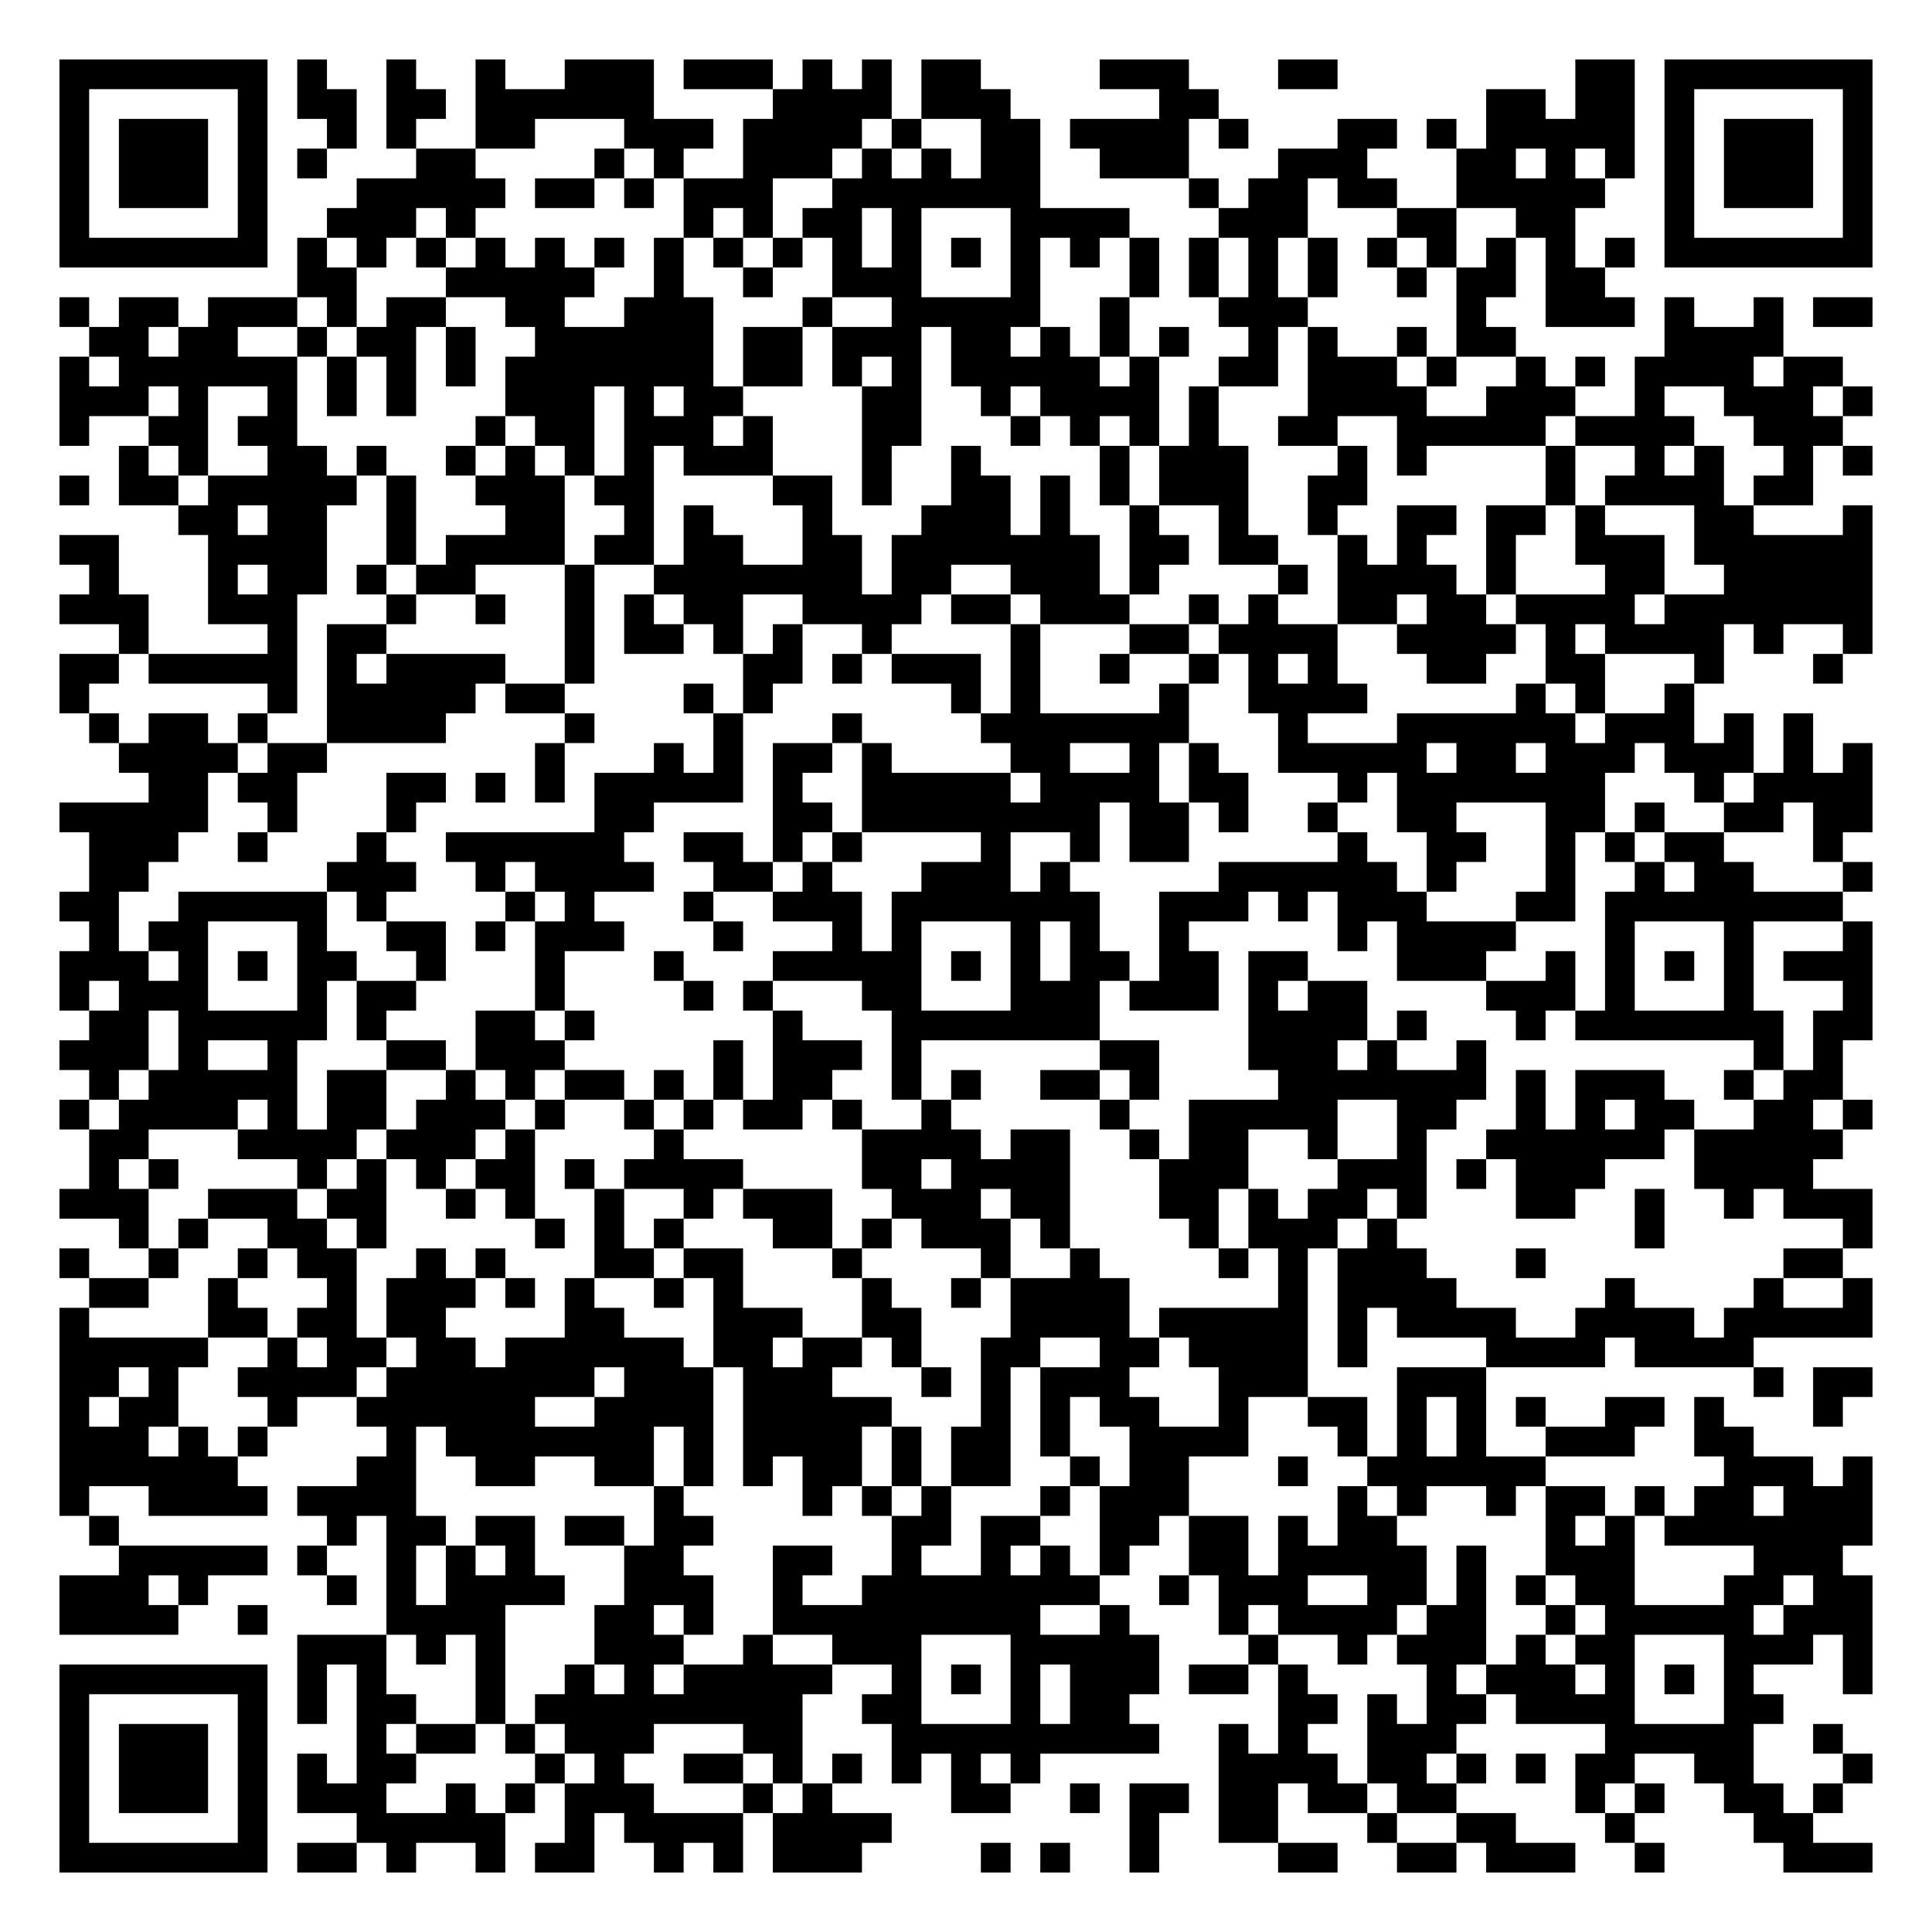
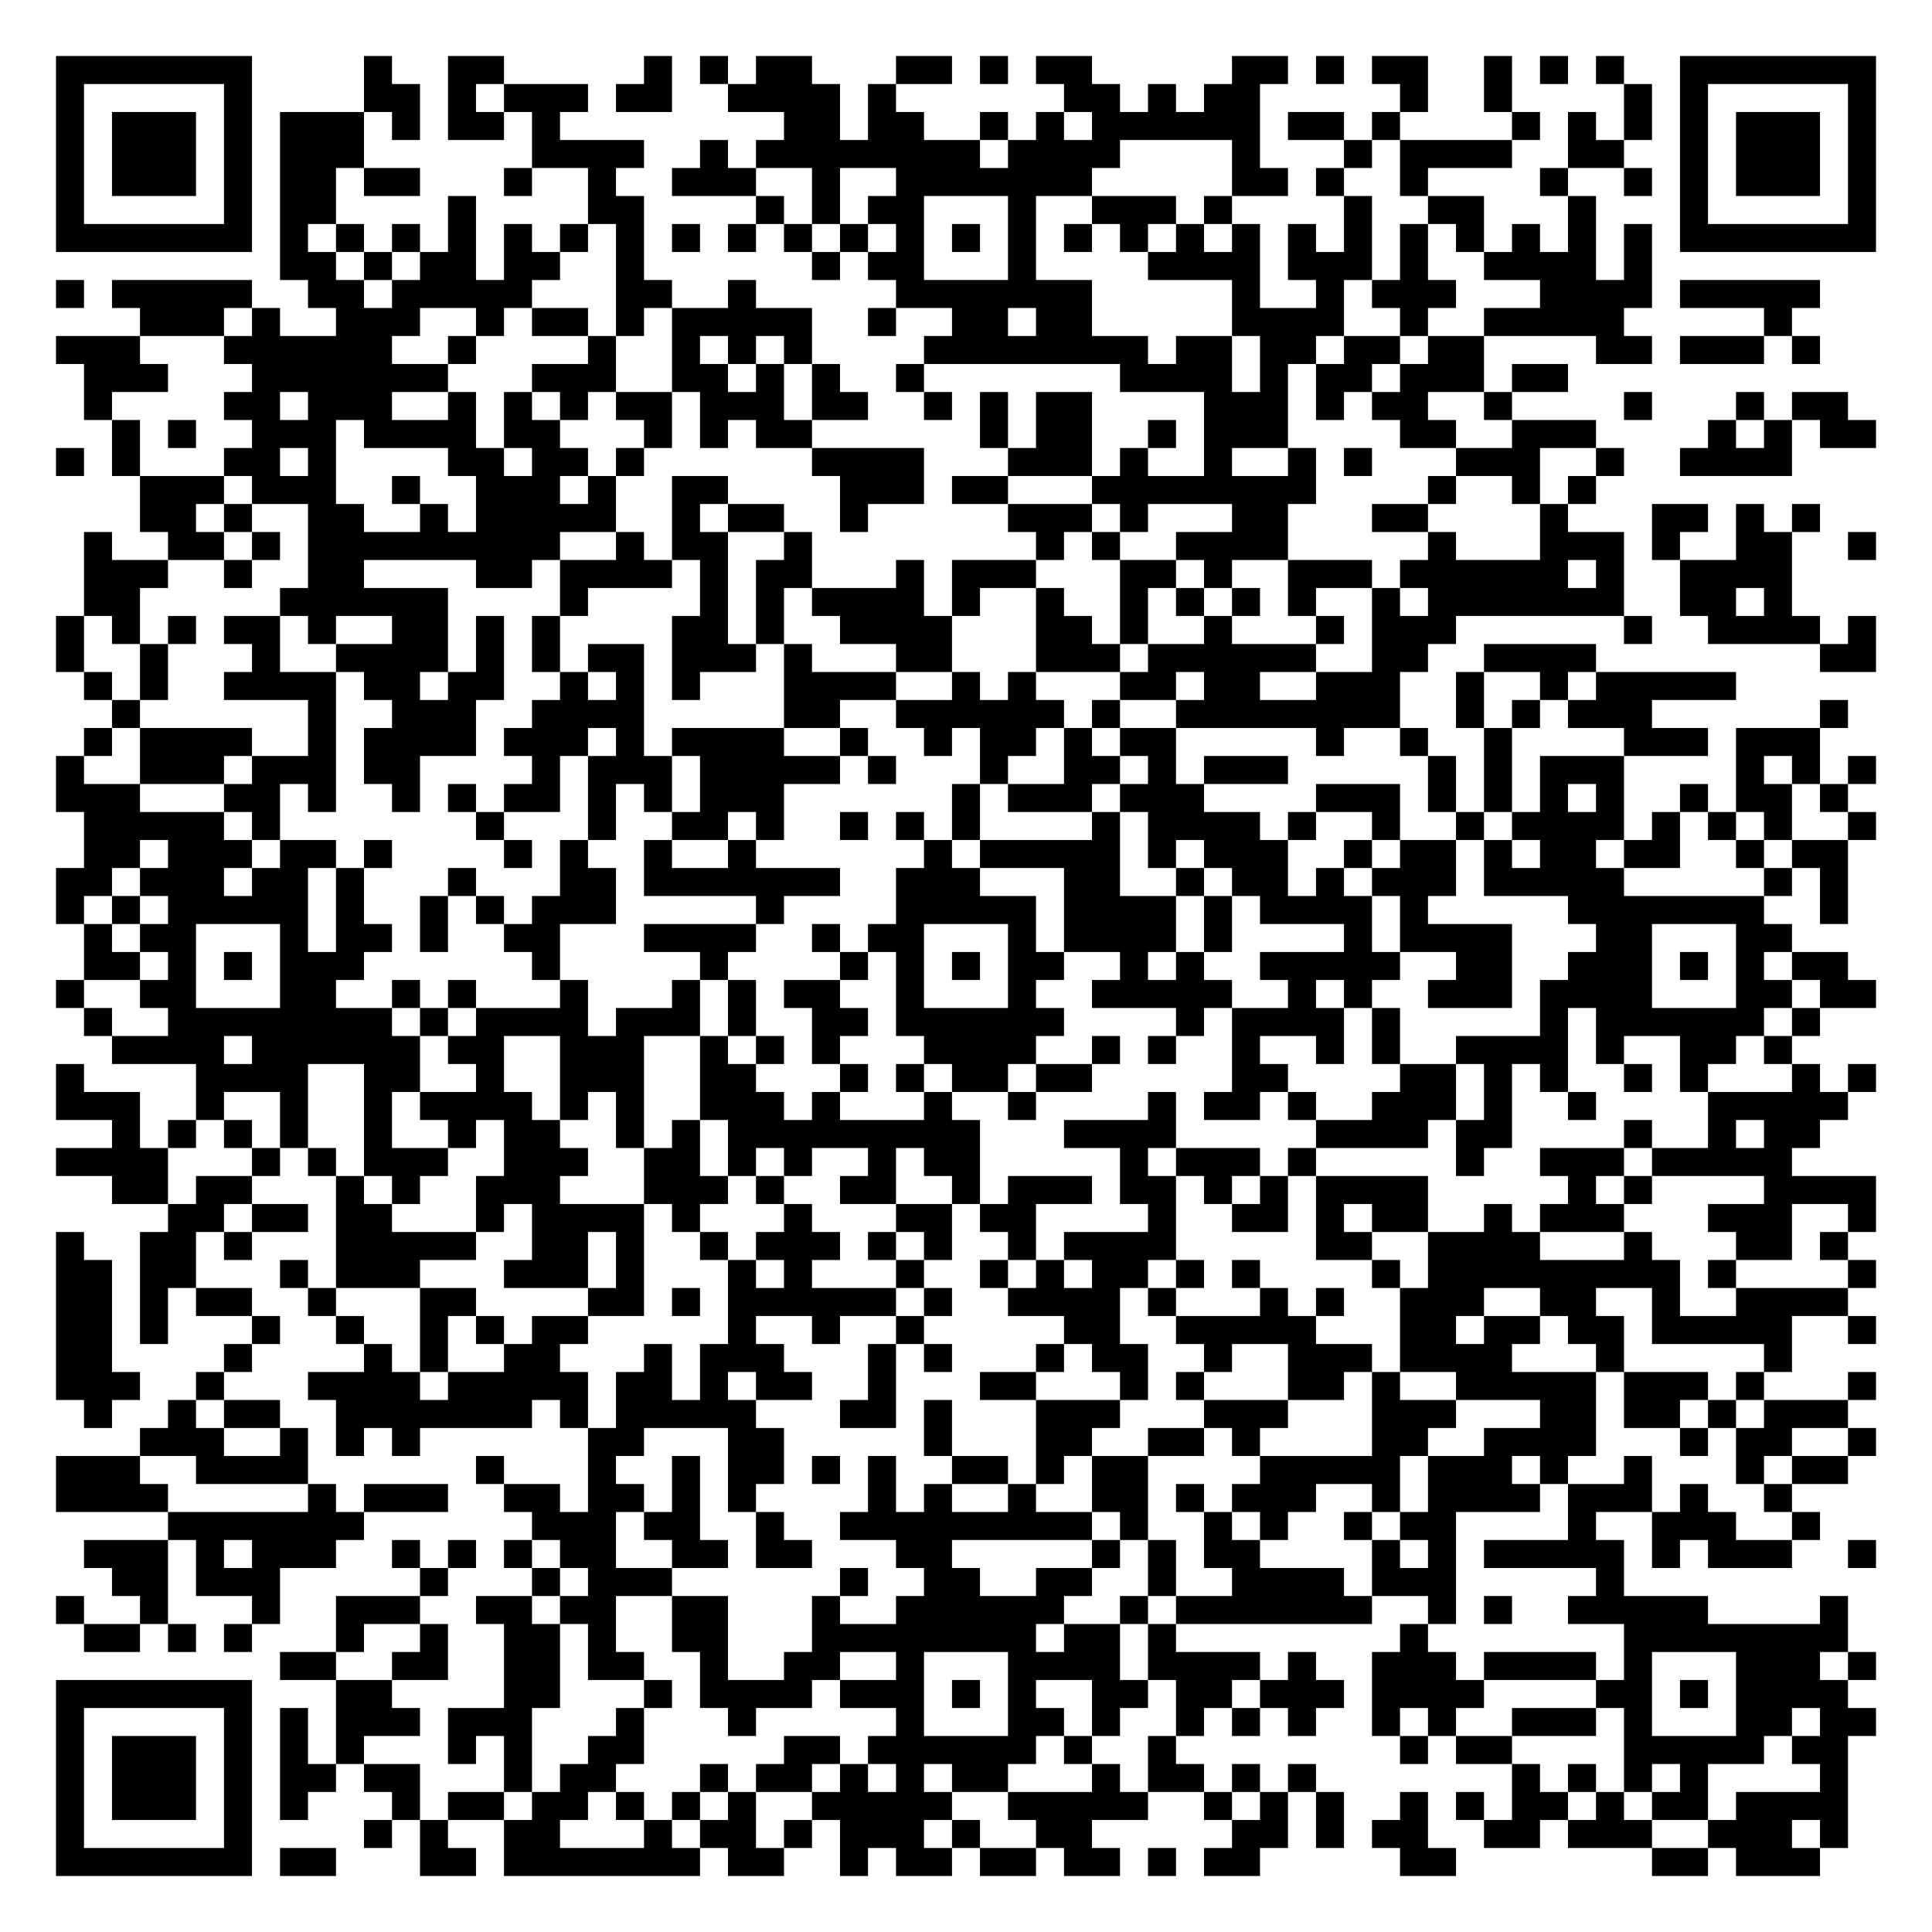
- <svg xmlns="http://www.w3.org/2000/svg" width="260" height="260" class="segno">
+ <svg xmlns="http://www.w3.org/2000/svg" width="276" height="276" class="segno">
  <g transform="scale(4)">
-     <path fill="#fff" d="M0 0h65v65h-65z" />
-     <path class="qrline" stroke="#000" d="M2 2.5h7m1 0h1m2 0h1m2 0h1m2 0h3m1 0h3m1 0h1m1 0h1m1 0h2m4 0h3m3 0h2m8 0h2m1 0h7m-61 1h1m5 0h1m1 0h2m1 0h2m1 0h6m4 0h4m1 0h3m5 0h2m9 0h2m1 0h2m1 0h1m5 0h1m-61 1h1m1 0h3m1 0h1m2 0h1m1 0h1m2 0h2m3 0h3m1 0h4m1 0h1m2 0h2m1 0h4m1 0h1m3 0h2m1 0h1m1 0h5m1 0h1m1 0h3m1 0h1m-61 1h1m1 0h3m1 0h1m1 0h1m3 0h2m4 0h1m1 0h1m2 0h3m1 0h1m1 0h1m1 0h2m2 0h3m3 0h3m3 0h2m1 0h1m1 0h1m1 0h1m1 0h3m1 0h1m-61 1h1m1 0h3m1 0h1m3 0h5m1 0h2m1 0h1m1 0h3m2 0h7m5 0h1m1 0h2m1 0h2m2 0h5m2 0h1m1 0h3m1 0h1m-61 1h1m5 0h1m2 0h3m1 0h1m7 0h1m1 0h1m1 0h2m1 0h1m3 0h4m3 0h3m3 0h2m2 0h2m3 0h1m5 0h1m-61 1h7m1 0h1m1 0h1m1 0h1m1 0h1m1 0h1m1 0h1m1 0h1m1 0h1m1 0h1m1 0h1m1 0h1m1 0h1m1 0h1m1 0h1m1 0h1m1 0h1m1 0h1m1 0h1m1 0h1m1 0h1m1 0h1m1 0h1m1 0h1m1 0h7m-53 1h2m3 0h5m2 0h1m2 0h1m2 0h3m3 0h1m3 0h1m1 0h1m1 0h1m1 0h1m2 0h1m1 0h2m1 0h2m-52 1h1m1 0h2m1 0h3m1 0h1m1 0h2m2 0h2m2 0h3m3 0h1m2 0h5m2 0h1m3 0h3m5 0h1m2 0h3m1 0h1m2 0h1m1 0h2m-60 1h2m1 0h2m2 0h1m1 0h2m1 0h1m2 0h6m1 0h2m1 0h3m1 0h2m1 0h1m1 0h1m1 0h1m2 0h1m1 0h1m2 0h1m1 0h2m5 0h4m-58 1h1m1 0h6m1 0h1m1 0h1m1 0h1m1 0h7m1 0h2m1 0h1m1 0h1m1 0h5m1 0h1m2 0h2m1 0h3m1 0h1m2 0h1m1 0h1m1 0h4m1 0h2m-60 1h3m1 0h1m2 0h1m1 0h1m1 0h1m3 0h3m1 0h1m1 0h2m4 0h2m2 0h1m1 0h4m1 0h1m3 0h4m2 0h3m2 0h1m2 0h3m1 0h1m-61 1h1m2 0h2m1 0h2m6 0h1m1 0h2m1 0h3m1 0h1m3 0h2m3 0h1m1 0h1m1 0h1m1 0h1m2 0h2m2 0h5m1 0h4m2 0h3m-58 1h1m1 0h1m2 0h2m1 0h1m2 0h1m1 0h1m1 0h1m1 0h1m1 0h3m3 0h1m2 0h1m4 0h1m1 0h3m3 0h1m1 0h1m4 0h1m2 0h1m1 0h1m2 0h1m1 0h1m-61 1h1m1 0h2m1 0h5m1 0h1m2 0h3m1 0h2m4 0h2m1 0h1m2 0h2m1 0h1m1 0h1m1 0h3m2 0h2m6 0h1m1 0h4m1 0h2m-55 1h2m1 0h2m2 0h1m3 0h2m2 0h1m1 0h1m3 0h1m3 0h3m1 0h1m2 0h1m2 0h1m2 0h1m2 0h2m1 0h2m1 0h1m3 0h2m3 0h1m-61 1h2m3 0h4m2 0h1m1 0h4m1 0h2m1 0h2m2 0h2m1 0h7m1 0h2m1 0h2m2 0h1m1 0h1m2 0h1m2 0h3m1 0h6m-60 1h1m3 0h1m1 0h2m1 0h1m1 0h2m3 0h1m2 0h7m1 0h2m2 0h3m1 0h1m4 0h1m1 0h4m1 0h1m3 0h2m2 0h5m-61 1h3m2 0h3m3 0h1m2 0h1m2 0h1m1 0h1m1 0h2m2 0h4m1 0h2m1 0h3m2 0h1m1 0h1m2 0h2m1 0h2m1 0h4m1 0h7m-59 1h1m4 0h1m1 0h2m6 0h1m1 0h2m1 0h1m1 0h1m2 0h1m4 0h1m3 0h2m1 0h4m2 0h4m1 0h1m1 0h4m1 0h1m2 0h1m-61 1h2m1 0h5m1 0h1m1 0h4m2 0h1m5 0h2m1 0h1m1 0h3m1 0h1m2 0h1m2 0h1m1 0h1m1 0h1m3 0h2m2 0h2m3 0h1m3 0h1m-60 1h1m6 0h1m1 0h5m1 0h2m4 0h1m1 0h1m6 0h1m1 0h1m4 0h1m2 0h4m5 0h1m1 0h1m2 0h1m-54 1h1m1 0h2m1 0h1m2 0h4m4 0h1m4 0h1m3 0h1m4 0h7m3 0h1m3 0h6m1 0h3m1 0h1m1 0h1m-57 1h4m1 0h2m7 0h1m3 0h1m1 0h1m1 0h2m1 0h1m4 0h2m2 0h1m1 0h1m2 0h5m1 0h2m1 0h3m1 0h3m1 0h1m1 0h1m-58 1h2m1 0h2m3 0h2m1 0h1m1 0h1m1 0h5m1 0h1m2 0h5m1 0h4m1 0h2m3 0h1m1 0h7m3 0h1m1 0h4m-61 1h5m2 0h1m3 0h1m6 0h2m4 0h2m1 0h8m1 0h2m1 0h1m2 0h1m2 0h2m3 0h2m1 0h1m2 0h2m1 0h2m-60 1h3m2 0h1m3 0h1m2 0h6m2 0h2m1 0h1m1 0h1m4 0h1m2 0h1m1 0h2m5 0h1m2 0h2m2 0h1m1 0h1m1 0h2m3 0h1m-59 1h2m6 0h3m2 0h1m1 0h4m2 0h2m1 0h1m3 0h3m1 0h1m5 0h6m1 0h1m3 0h1m2 0h1m1 0h2m3 0h1m-61 1h2m2 0h5m1 0h1m4 0h1m1 0h1m3 0h1m2 0h3m1 0h7m2 0h3m1 0h1m1 0h3m3 0h2m1 0h8m-59 1h1m1 0h2m3 0h1m2 0h2m1 0h1m1 0h3m3 0h1m3 0h1m1 0h1m3 0h1m1 0h1m2 0h1m5 0h1m1 0h4m3 0h1m3 0h1m3 0h1m-61 1h3m1 0h1m1 0h1m1 0h2m2 0h1m3 0h1m3 0h1m3 0h5m1 0h1m1 0h1m1 0h2m1 0h2m1 0h2m3 0h3m2 0h1m1 0h1m1 0h1m1 0h1m1 0h3m-61 1h1m1 0h3m3 0h1m1 0h2m4 0h1m4 0h1m1 0h1m3 0h2m3 0h3m1 0h3m1 0h1m1 0h2m4 0h3m1 0h1m3 0h1m3 0h1m-60 1h2m1 0h5m1 0h1m3 0h2m1 0h1m6 0h1m3 0h7m5 0h4m1 0h1m3 0h1m1 0h7m1 0h2m-61 1h3m1 0h1m2 0h1m3 0h2m1 0h3m5 0h1m1 0h3m1 0h1m6 0h2m3 0h3m1 0h1m2 0h1m9 0h1m1 0h1m-59 1h1m1 0h5m1 0h2m2 0h1m1 0h1m1 0h2m1 0h1m1 0h1m1 0h2m2 0h1m1 0h1m2 0h2m1 0h1m4 0h7m1 0h1m1 0h3m2 0h1m1 0h2m-60 1h1m1 0h4m1 0h1m1 0h2m1 0h3m1 0h1m2 0h1m1 0h1m1 0h2m1 0h1m2 0h1m5 0h1m2 0h5m2 0h2m2 0h1m1 0h1m1 0h2m2 0h2m1 0h1m-60 1h2m3 0h4m1 0h3m1 0h1m4 0h1m6 0h4m1 0h2m2 0h1m1 0h2m2 0h1m2 0h1m2 0h6m1 0h5m-59 1h1m1 0h1m4 0h1m1 0h1m1 0h1m1 0h2m1 0h1m1 0h4m4 0h2m1 0h4m3 0h3m3 0h3m1 0h1m1 0h3m3 0h4m-59 1h3m2 0h3m1 0h2m2 0h1m1 0h1m2 0h1m2 0h1m1 0h3m2 0h3m1 0h2m3 0h2m1 0h1m1 0h2m1 0h1m3 0h2m2 0h1m2 0h1m1 0h3m-59 1h1m1 0h1m2 0h2m1 0h1m5 0h1m1 0h1m1 0h1m3 0h2m1 0h1m1 0h3m1 0h1m4 0h1m1 0h3m1 0h1m8 0h1m6 0h1m-61 1h1m2 0h1m2 0h1m1 0h2m2 0h1m1 0h1m3 0h2m1 0h2m3 0h1m4 0h1m2 0h1m4 0h1m1 0h1m1 0h3m3 0h1m8 0h2m-59 1h2m2 0h1m3 0h1m1 0h3m1 0h1m1 0h1m2 0h1m1 0h1m4 0h1m2 0h1m1 0h4m5 0h1m1 0h4m5 0h1m4 0h1m2 0h1m-61 1h1m4 0h2m1 0h2m1 0h2m4 0h2m3 0h3m2 0h2m3 0h4m1 0h5m1 0h1m1 0h4m2 0h4m1 0h5m-61 1h5m2 0h1m1 0h2m1 0h2m1 0h6m1 0h2m1 0h2m1 0h1m2 0h2m2 0h2m1 0h4m1 0h1m4 0h4m1 0h4m-57 1h2m1 0h1m2 0h4m1 0h7m1 0h3m1 0h3m3 0h1m1 0h1m1 0h3m3 0h3m3 0h3m9 0h1m1 0h2m-61 1h1m1 0h2m3 0h1m2 0h6m2 0h4m1 0h5m3 0h1m1 0h1m1 0h2m2 0h1m2 0h2m1 0h1m1 0h1m1 0h1m2 0h2m1 0h1m3 0h1m-60 1h3m1 0h1m1 0h1m4 0h1m1 0h7m1 0h1m1 0h4m1 0h1m1 0h2m1 0h1m2 0h4m3 0h1m1 0h1m1 0h1m2 0h3m2 0h2m-57 1h6m4 0h2m2 0h2m2 0h2m1 0h1m1 0h1m1 0h2m1 0h1m1 0h2m2 0h1m1 0h2m3 0h1m2 0h6m6 0h3m1 0h1m-61 1h1m2 0h4m1 0h4m8 0h1m4 0h1m1 0h1m1 0h1m3 0h1m1 0h3m5 0h1m1 0h1m2 0h1m1 0h2m1 0h1m1 0h2m1 0h3m-60 1h1m7 0h1m1 0h2m1 0h2m1 0h2m1 0h2m6 0h2m1 0h2m2 0h2m1 0h2m1 0h1m1 0h2m5 0h1m1 0h1m1 0h7m-59 1h5m1 0h1m2 0h1m1 0h1m1 0h1m3 0h2m3 0h2m2 0h1m2 0h1m1 0h1m1 0h1m2 0h2m1 0h5m1 0h1m2 0h3m4 0h3m-60 1h3m1 0h1m4 0h1m1 0h1m1 0h4m2 0h3m2 0h1m2 0h8m2 0h1m1 0h3m2 0h2m1 0h1m1 0h1m1 0h2m3 0h2m1 0h2m-61 1h4m2 0h1m4 0h4m3 0h2m1 0h1m2 0h9m2 0h1m3 0h1m1 0h4m1 0h2m2 0h1m1 0h5m1 0h3m-53 1h3m1 0h1m1 0h1m3 0h3m2 0h1m2 0h3m3 0h5m3 0h1m2 0h1m1 0h3m1 0h1m1 0h2m3 0h3m1 0h1m-61 1h7m1 0h1m1 0h1m3 0h1m2 0h1m1 0h1m1 0h5m2 0h1m1 0h1m1 0h1m1 0h3m1 0h2m1 0h1m4 0h1m1 0h3m1 0h1m1 0h1m1 0h1m3 0h1m-61 1h1m5 0h1m1 0h1m1 0h2m2 0h1m1 0h9m2 0h2m3 0h1m1 0h2m5 0h2m1 0h1m1 0h2m1 0h4m3 0h2m-58 1h1m1 0h3m1 0h1m3 0h1m1 0h2m1 0h1m1 0h3m3 0h2m3 0h9m2 0h1m1 0h1m2 0h3m5 0h5m2 0h1m-60 1h1m1 0h3m1 0h1m1 0h1m1 0h2m4 0h1m1 0h1m2 0h2m1 0h1m1 0h1m1 0h1m1 0h1m1 0h1m6 0h4m1 0h2m1 0h1m1 0h1m1 0h2m2 0h2m3 0h1m-61 1h1m1 0h3m1 0h1m1 0h3m2 0h1m1 0h1m1 0h3m3 0h1m1 0h1m4 0h2m2 0h1m1 0h2m1 0h2m1 0h2m1 0h2m4 0h1m1 0h1m2 0h2m1 0h1m-60 1h1m5 0h1m3 0h5m2 0h1m1 0h4m1 0h4m8 0h1m2 0h2m3 0h1m2 0h2m3 0h1m4 0h2m-59 1h7m1 0h2m1 0h1m2 0h1m1 0h2m2 0h1m1 0h1m1 0h3m4 0h1m1 0h1m2 0h1m4 0h2m2 0h2m1 0h3m2 0h1m4 0h3" />
+     <path fill="#fff" d="M0 0h69v69h-69z" />
+     <path class="qrline" stroke="#000" d="M2 2.5h7m4 0h1m2 0h2m5 0h1m1 0h1m1 0h2m3 0h2m1 0h1m1 0h2m5 0h2m1 0h1m1 0h2m2 0h1m1 0h1m1 0h1m2 0h7m-65 1h1m5 0h1m4 0h2m1 0h1m1 0h3m1 0h2m2 0h4m1 0h1m6 0h2m1 0h1m1 0h2m5 0h1m2 0h1m4 0h1m1 0h1m5 0h1m-65 1h1m1 0h3m1 0h1m1 0h3m1 0h1m1 0h2m1 0h1m8 0h2m1 0h2m2 0h1m1 0h1m1 0h6m1 0h2m1 0h1m4 0h1m1 0h1m1 0h1m1 0h1m1 0h3m1 0h1m-65 1h1m1 0h3m1 0h1m1 0h3m6 0h4m2 0h1m1 0h8m1 0h4m4 0h1m3 0h1m1 0h4m2 0h2m2 0h1m1 0h3m1 0h1m-65 1h1m1 0h3m1 0h1m1 0h2m1 0h2m3 0h1m2 0h1m2 0h3m2 0h1m2 0h7m5 0h2m1 0h1m2 0h1m4 0h1m2 0h1m1 0h1m1 0h3m1 0h1m-65 1h1m5 0h1m1 0h2m4 0h1m4 0h2m4 0h1m1 0h1m1 0h2m3 0h1m2 0h3m1 0h1m4 0h1m2 0h2m3 0h1m3 0h1m5 0h1m-65 1h7m1 0h1m1 0h1m1 0h1m1 0h1m1 0h1m1 0h1m1 0h1m1 0h1m1 0h1m1 0h1m1 0h1m1 0h1m1 0h1m1 0h1m1 0h1m1 0h1m1 0h1m1 0h1m1 0h1m1 0h1m1 0h1m1 0h1m1 0h1m1 0h1m1 0h1m1 0h7m-57 1h2m1 0h1m1 0h2m1 0h2m2 0h1m6 0h1m1 0h2m3 0h1m4 0h4m1 0h3m1 0h1m2 0h4m1 0h1m-57 1h1m1 0h5m2 0h2m1 0h5m3 0h2m2 0h1m5 0h7m5 0h1m2 0h1m1 0h3m3 0h4m1 0h5m-60 1h3m1 0h1m2 0h3m2 0h1m1 0h2m1 0h1m1 0h5m2 0h1m2 0h2m1 0h2m5 0h4m2 0h1m2 0h5m5 0h1m-62 1h3m3 0h6m2 0h1m4 0h1m2 0h1m1 0h1m1 0h1m4 0h8m1 0h2m1 0h2m1 0h2m1 0h2m4 0h2m1 0h3m1 0h1m-62 1h3m3 0h7m3 0h3m2 0h2m1 0h1m1 0h1m2 0h1m7 0h4m1 0h1m1 0h2m1 0h3m1 0h2m-53 1h1m4 0h2m1 0h3m2 0h1m1 0h1m1 0h1m1 0h2m1 0h3m1 0h2m2 0h1m1 0h1m1 0h2m4 0h3m1 0h1m1 0h2m2 0h1m4 0h1m3 0h1m1 0h2m-62 1h1m1 0h1m2 0h3m1 0h4m1 0h2m3 0h1m1 0h1m1 0h2m6 0h1m1 0h2m2 0h1m1 0h3m4 0h2m2 0h3m4 0h1m1 0h1m1 0h2m-65 1h1m1 0h1m3 0h2m1 0h1m4 0h2m1 0h2m1 0h1m6 0h4m3 0h3m1 0h1m2 0h1m2 0h1m1 0h1m3 0h3m2 0h1m2 0h4m-59 1h3m1 0h3m2 0h1m2 0h3m1 0h1m2 0h2m4 0h3m1 0h2m3 0h8m4 0h1m2 0h1m1 0h1m-52 1h2m1 0h1m2 0h2m2 0h1m1 0h5m2 0h1m1 0h2m2 0h1m5 0h3m1 0h1m3 0h2m3 0h2m4 0h1m3 0h2m1 0h1m1 0h1m-62 1h1m2 0h2m1 0h1m1 0h9m2 0h1m1 0h2m2 0h1m8 0h1m1 0h1m2 0h4m5 0h1m3 0h3m1 0h1m2 0h2m2 0h1m-64 1h3m2 0h1m2 0h2m4 0h2m1 0h4m1 0h1m1 0h2m3 0h1m1 0h3m3 0h2m1 0h1m2 0h3m1 0h6m1 0h1m2 0h4m-61 1h2m5 0h6m4 0h1m4 0h1m1 0h1m1 0h4m1 0h1m2 0h1m2 0h1m1 0h1m1 0h1m1 0h1m2 0h1m1 0h7m2 0h2m1 0h1m-62 1h1m1 0h1m1 0h1m1 0h2m1 0h1m2 0h2m1 0h1m1 0h1m4 0h2m1 0h1m2 0h4m3 0h2m1 0h1m2 0h1m3 0h1m1 0h3m6 0h1m2 0h4m1 0h1m-65 1h1m2 0h1m3 0h1m2 0h4m1 0h1m1 0h1m1 0h2m1 0h3m1 0h1m3 0h2m3 0h3m1 0h6m2 0h2m2 0h4m8 0h2m-64 1h1m1 0h1m2 0h4m1 0h2m1 0h2m2 0h1m1 0h1m1 0h1m3 0h4m2 0h1m1 0h1m3 0h2m1 0h2m2 0h3m2 0h1m2 0h1m1 0h5m-58 1h1m6 0h1m2 0h3m2 0h4m5 0h2m2 0h6m1 0h1m2 0h8m2 0h1m1 0h1m1 0h3m6 0h1m-63 1h1m1 0h4m2 0h1m1 0h4m1 0h3m1 0h1m1 0h4m2 0h1m2 0h1m1 0h2m1 0h1m1 0h2m5 0h1m2 0h1m2 0h1m4 0h3m1 0h3m-63 1h1m2 0h3m1 0h3m1 0h2m4 0h1m1 0h3m1 0h5m1 0h1m3 0h1m2 0h2m1 0h1m1 0h3m5 0h1m1 0h1m1 0h3m4 0h1m1 0h1m1 0h1m-65 1h3m3 0h2m1 0h1m2 0h1m1 0h1m1 0h2m1 0h1m1 0h1m1 0h3m6 0h1m1 0h3m1 0h3m4 0h3m1 0h1m1 0h1m1 0h1m1 0h1m2 0h1m1 0h2m1 0h1m-63 1h5m1 0h1m7 0h1m3 0h1m2 0h2m1 0h1m2 0h1m1 0h1m1 0h1m4 0h1m1 0h4m1 0h1m2 0h1m2 0h1m1 0h4m1 0h1m1 0h1m1 0h1m2 0h1m-64 1h2m1 0h3m1 0h2m1 0h1m4 0h1m1 0h1m2 0h1m2 0h1m6 0h1m1 0h5m1 0h1m1 0h3m2 0h1m1 0h2m1 0h1m1 0h2m1 0h2m2 0h1m1 0h2m-64 1h2m1 0h3m1 0h2m1 0h1m3 0h1m3 0h2m1 0h7m2 0h3m3 0h2m2 0h1m1 0h2m1 0h1m1 0h3m1 0h5m5 0h1m1 0h1m-64 1h1m1 0h1m1 0h5m1 0h1m2 0h1m1 0h1m1 0h3m5 0h1m4 0h5m1 0h4m1 0h1m1 0h4m1 0h1m5 0h7m2 0h1m-63 1h1m1 0h2m3 0h1m1 0h2m1 0h1m2 0h2m3 0h4m2 0h1m1 0h2m3 0h1m1 0h4m1 0h1m4 0h1m1 0h4m3 0h2m3 0h2m-61 1h2m1 0h1m1 0h1m1 0h3m6 0h1m5 0h1m4 0h1m1 0h1m1 0h1m1 0h2m2 0h1m1 0h1m2 0h5m2 0h2m2 0h3m1 0h1m1 0h1m1 0h2m-64 1h1m2 0h2m3 0h2m2 0h1m1 0h1m3 0h1m3 0h1m1 0h1m1 0h2m2 0h1m3 0h1m2 0h5m2 0h1m1 0h1m2 0h3m1 0h4m3 0h2m1 0h2m-64 1h1m2 0h8m1 0h1m1 0h4m1 0h3m1 0h1m2 0h2m1 0h6m4 0h1m1 0h4m1 0h1m5 0h1m1 0h6m1 0h1m-61 1h4m1 0h6m1 0h2m2 0h3m2 0h1m1 0h1m1 0h1m3 0h4m2 0h1m1 0h1m2 0h1m2 0h1m1 0h1m2 0h4m1 0h1m2 0h2m1 0h1m-62 1h1m4 0h4m2 0h2m2 0h1m2 0h3m2 0h2m3 0h1m1 0h1m1 0h2m1 0h2m5 0h2m4 0h2m1 0h1m1 0h1m2 0h1m1 0h1m3 0h1m1 0h1m-65 1h3m2 0h1m2 0h1m2 0h1m1 0h4m1 0h1m1 0h1m2 0h3m1 0h1m3 0h1m2 0h1m4 0h1m1 0h2m1 0h1m2 0h3m1 0h1m2 0h1m4 0h5m-62 1h1m1 0h1m1 0h1m1 0h1m2 0h1m2 0h1m1 0h2m2 0h1m1 0h1m1 0h9m3 0h4m5 0h4m1 0h2m4 0h1m2 0h1m1 0h2m-63 1h4m3 0h1m1 0h1m1 0h3m2 0h3m2 0h2m1 0h1m1 0h1m2 0h1m1 0h2m5 0h1m1 0h3m1 0h1m5 0h1m2 0h3m1 0h5m-60 1h2m1 0h2m3 0h1m1 0h1m2 0h3m3 0h3m1 0h1m2 0h2m2 0h1m1 0h3m1 0h2m1 0h1m1 0h1m1 0h4m5 0h1m1 0h1m4 0h4m-61 1h2m1 0h2m1 0h2m3 0h1m1 0h4m1 0h1m3 0h1m3 0h2m1 0h2m4 0h1m2 0h2m1 0h1m1 0h2m2 0h1m1 0h3m3 0h3m2 0h1m-65 1h1m2 0h2m1 0h1m3 0h5m2 0h2m1 0h1m2 0h1m1 0h3m1 0h1m1 0h1m2 0h1m1 0h4m5 0h2m2 0h4m3 0h1m3 0h2m1 0h1m-64 1h2m1 0h2m3 0h1m1 0h3m3 0h3m1 0h1m3 0h1m1 0h1m3 0h1m2 0h1m1 0h1m1 0h2m1 0h1m1 0h1m4 0h1m1 0h9m1 0h1m4 0h1m-65 1h2m1 0h1m1 0h2m2 0h1m3 0h2m4 0h2m1 0h1m1 0h6m1 0h1m2 0h4m1 0h1m3 0h1m1 0h1m2 0h3m2 0h2m2 0h1m2 0h4m-64 1h2m1 0h1m3 0h1m2 0h1m2 0h1m1 0h1m1 0h2m5 0h1m2 0h1m2 0h1m5 0h2m2 0h5m3 0h2m1 0h2m1 0h2m1 0h5m2 0h1m-65 1h2m4 0h1m4 0h1m1 0h1m2 0h2m3 0h1m1 0h3m3 0h1m1 0h1m3 0h1m1 0h2m2 0h1m2 0h3m1 0h4m3 0h1m5 0h1m-62 1h3m2 0h1m3 0h4m1 0h5m1 0h2m1 0h1m1 0h2m2 0h1m3 0h2m3 0h1m1 0h1m3 0h2m1 0h1m2 0h5m1 0h3m1 0h1m3 0h1m-64 1h1m2 0h1m1 0h2m2 0h7m1 0h1m1 0h5m3 0h2m1 0h1m3 0h3m3 0h3m3 0h3m3 0h2m1 0h2m1 0h1m1 0h3m-61 1h3m2 0h1m1 0h1m1 0h1m6 0h2m3 0h2m5 0h1m3 0h2m2 0h2m1 0h1m4 0h2m2 0h4m3 0h1m1 0h2m2 0h1m-65 1h3m2 0h4m6 0h1m3 0h1m2 0h1m1 0h2m1 0h1m1 0h1m2 0h2m1 0h1m1 0h2m4 0h5m1 0h3m1 0h1m2 0h1m3 0h1m1 0h2m-64 1h4m5 0h1m1 0h3m2 0h2m1 0h2m1 0h1m1 0h1m4 0h1m1 0h1m2 0h1m2 0h2m1 0h1m1 0h3m2 0h1m1 0h4m1 0h3m1 0h1m2 0h1m-58 1h7m6 0h3m1 0h2m2 0h1m2 0h9m1 0h1m2 0h1m1 0h1m2 0h1m1 0h2m4 0h1m2 0h3m2 0h1m-62 1h3m1 0h1m1 0h3m2 0h1m1 0h1m1 0h1m1 0h2m2 0h2m1 0h2m3 0h2m5 0h1m1 0h1m1 0h2m4 0h1m1 0h1m1 0h5m1 0h1m1 0h3m2 0h1m-63 1h2m1 0h3m5 0h1m3 0h1m1 0h3m6 0h1m2 0h2m2 0h2m2 0h1m2 0h4m1 0h3m5 0h1m-56 1h1m2 0h1m3 0h1m2 0h3m2 0h2m1 0h2m2 0h2m3 0h1m2 0h6m2 0h1m1 0h7m2 0h1m1 0h1m2 0h5m4 0h1m-63 1h2m1 0h1m1 0h1m3 0h1m2 0h1m2 0h2m1 0h1m2 0h2m3 0h8m1 0h2m1 0h1m8 0h1m7 0h8m-56 1h2m2 0h2m2 0h2m1 0h2m2 0h1m2 0h2m2 0h1m3 0h4m1 0h4m1 0h1m2 0h3m1 0h4m1 0h1m3 0h3m1 0h1m-65 1h7m3 0h2m4 0h2m3 0h1m1 0h4m1 0h3m1 0h1m1 0h1m2 0h2m1 0h2m1 0h3m1 0h4m4 0h2m1 0h1m1 0h4m-64 1h1m5 0h1m1 0h1m1 0h3m1 0h3m3 0h1m3 0h1m5 0h1m3 0h2m1 0h1m2 0h1m1 0h1m1 0h1m2 0h1m1 0h1m2 0h3m1 0h1m3 0h2m1 0h2m-65 1h1m1 0h3m1 0h1m1 0h1m1 0h1m3 0h1m1 0h1m2 0h2m5 0h2m1 0h6m1 0h1m2 0h1m8 0h1m1 0h2m4 0h5m1 0h2m-64 1h1m1 0h3m1 0h1m1 0h2m1 0h2m3 0h1m1 0h2m3 0h1m1 0h2m1 0h1m1 0h1m1 0h2m3 0h1m1 0h2m1 0h1m1 0h1m7 0h1m1 0h1m1 0h1m1 0h1m4 0h1m-64 1h1m1 0h3m1 0h1m1 0h1m3 0h1m1 0h2m1 0h2m1 0h1m1 0h1m1 0h1m2 0h5m2 0h5m2 0h1m1 0h1m1 0h1m2 0h1m1 0h1m1 0h2m1 0h1m1 0h2m1 0h4m-64 1h1m5 0h1m4 0h1m1 0h1m2 0h2m3 0h1m1 0h2m1 0h1m1 0h3m1 0h1m2 0h2m5 0h2m1 0h1m1 0h2m2 0h2m1 0h3m2 0h3m1 0h1m-64 1h7m1 0h2m3 0h2m1 0h7m1 0h2m2 0h1m1 0h2m1 0h2m1 0h2m1 0h1m1 0h2m5 0h2m7 0h2m1 0h3" />
  </g>
</svg>
